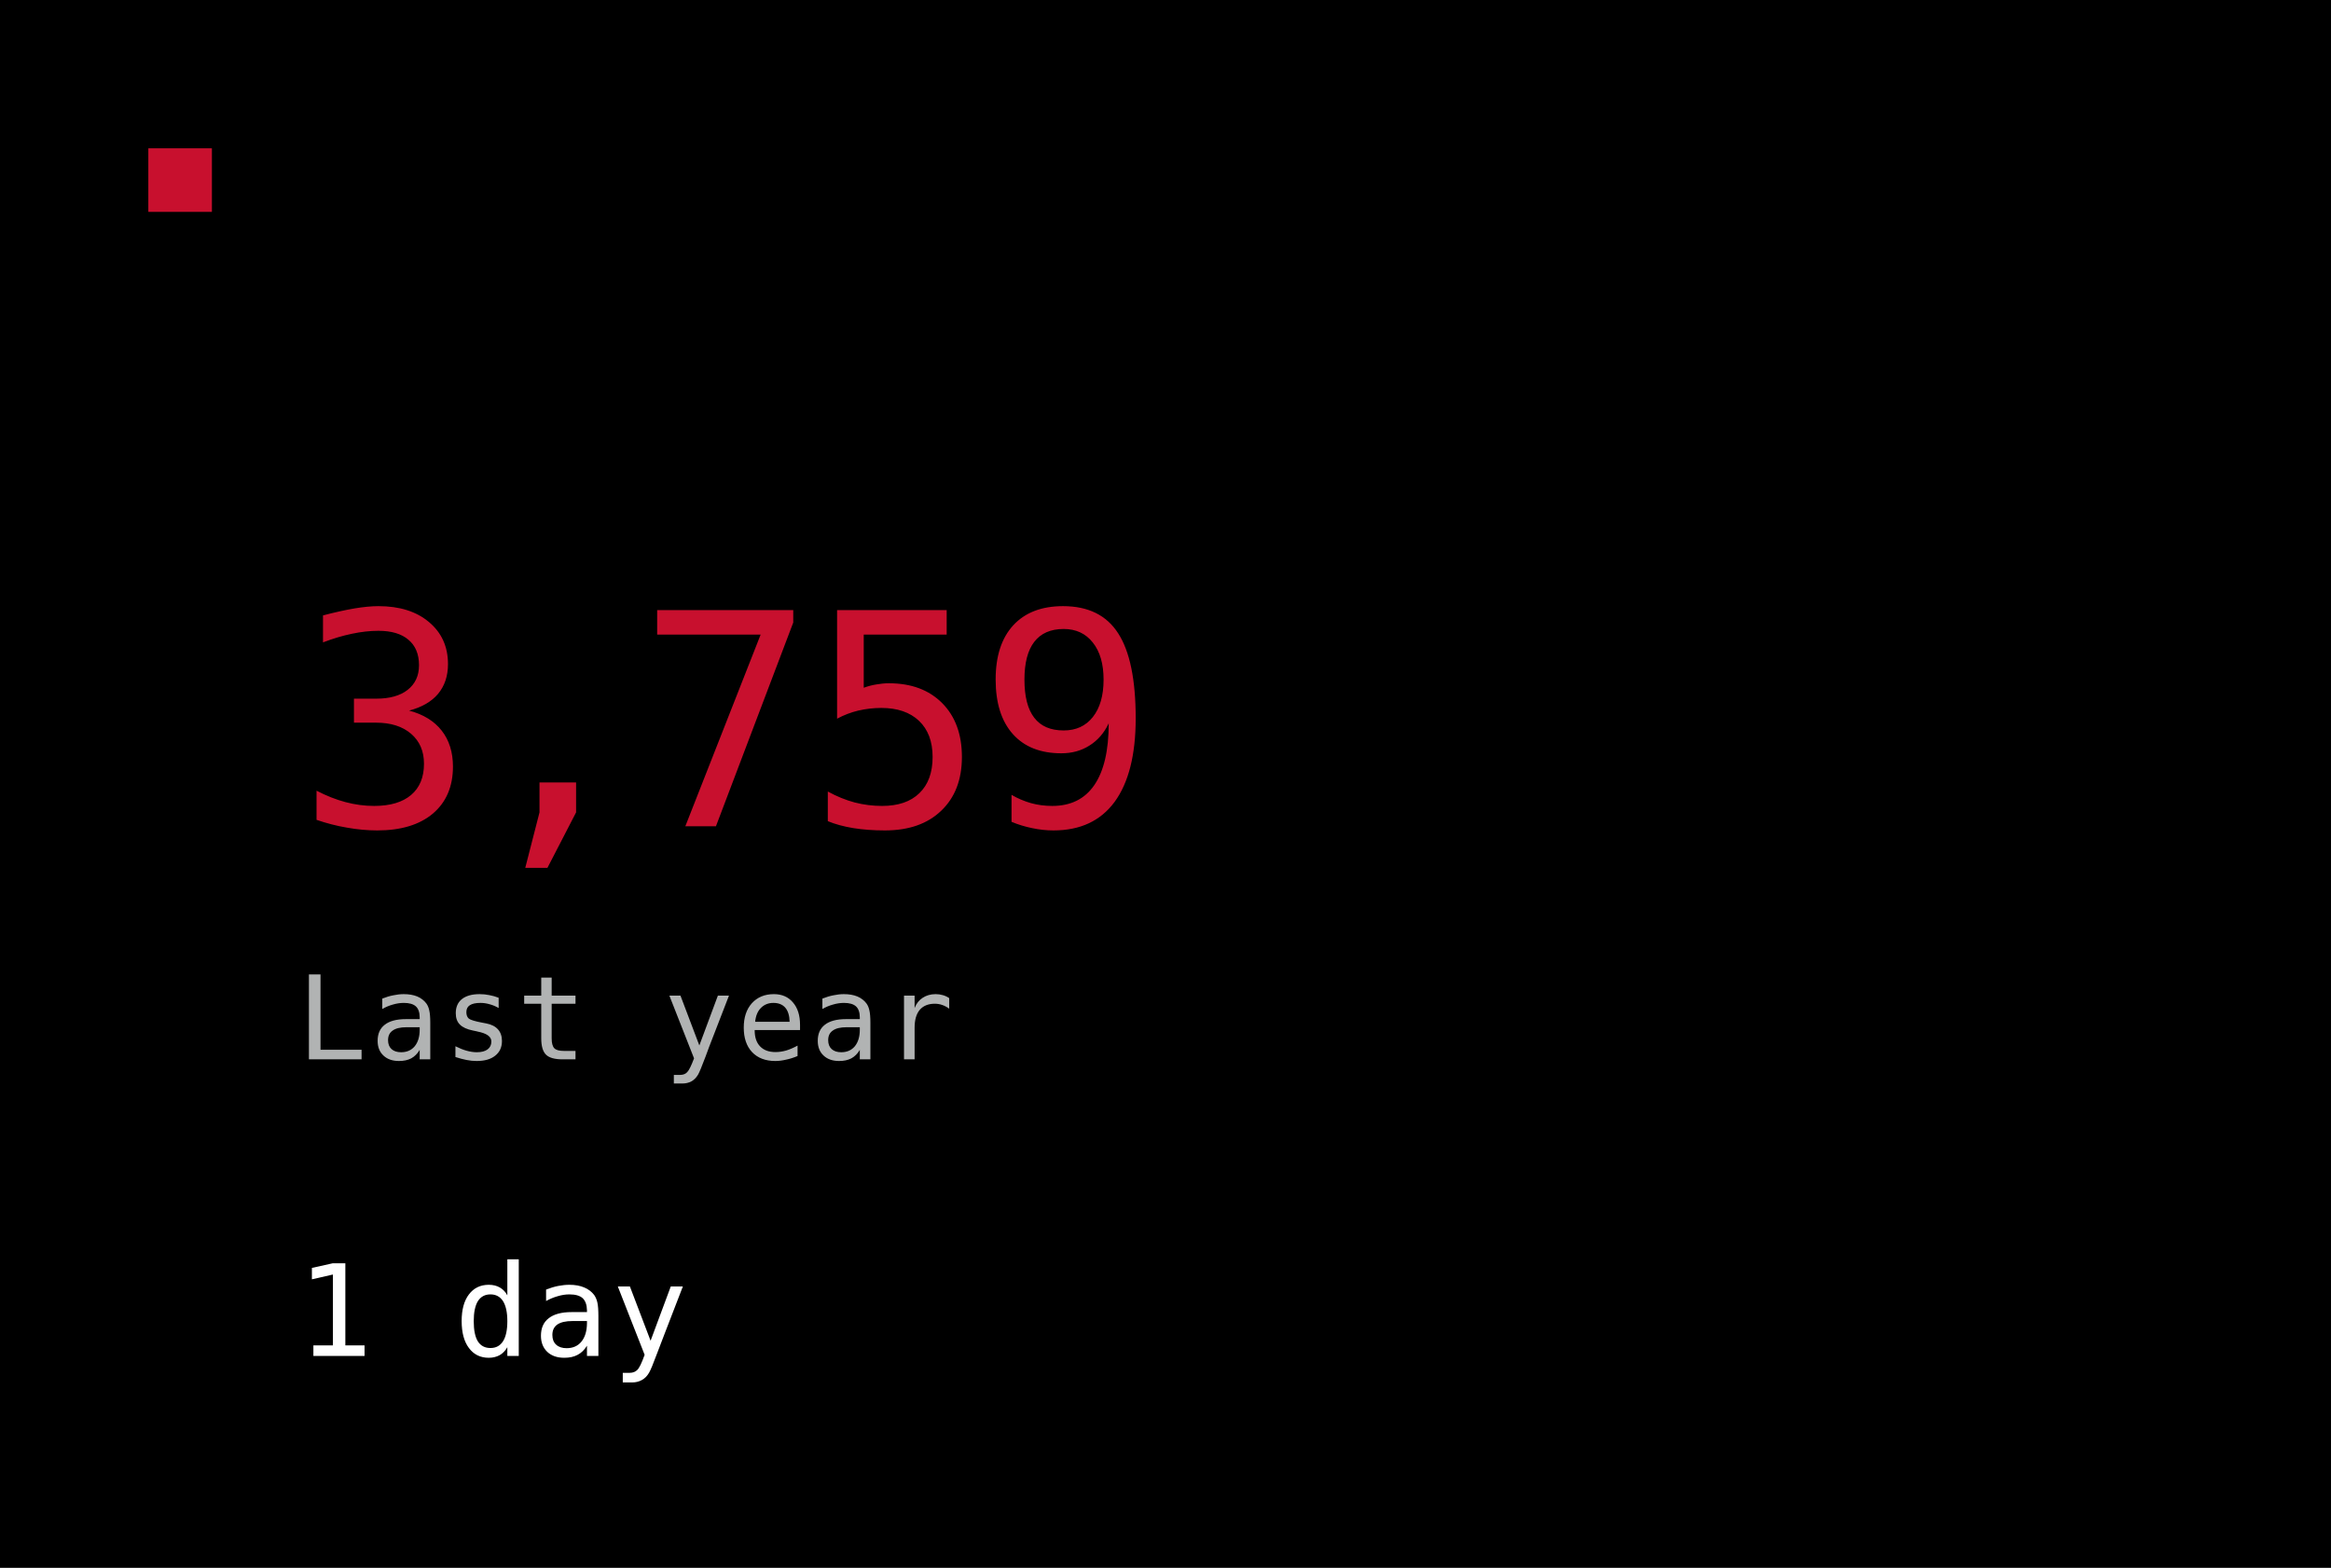
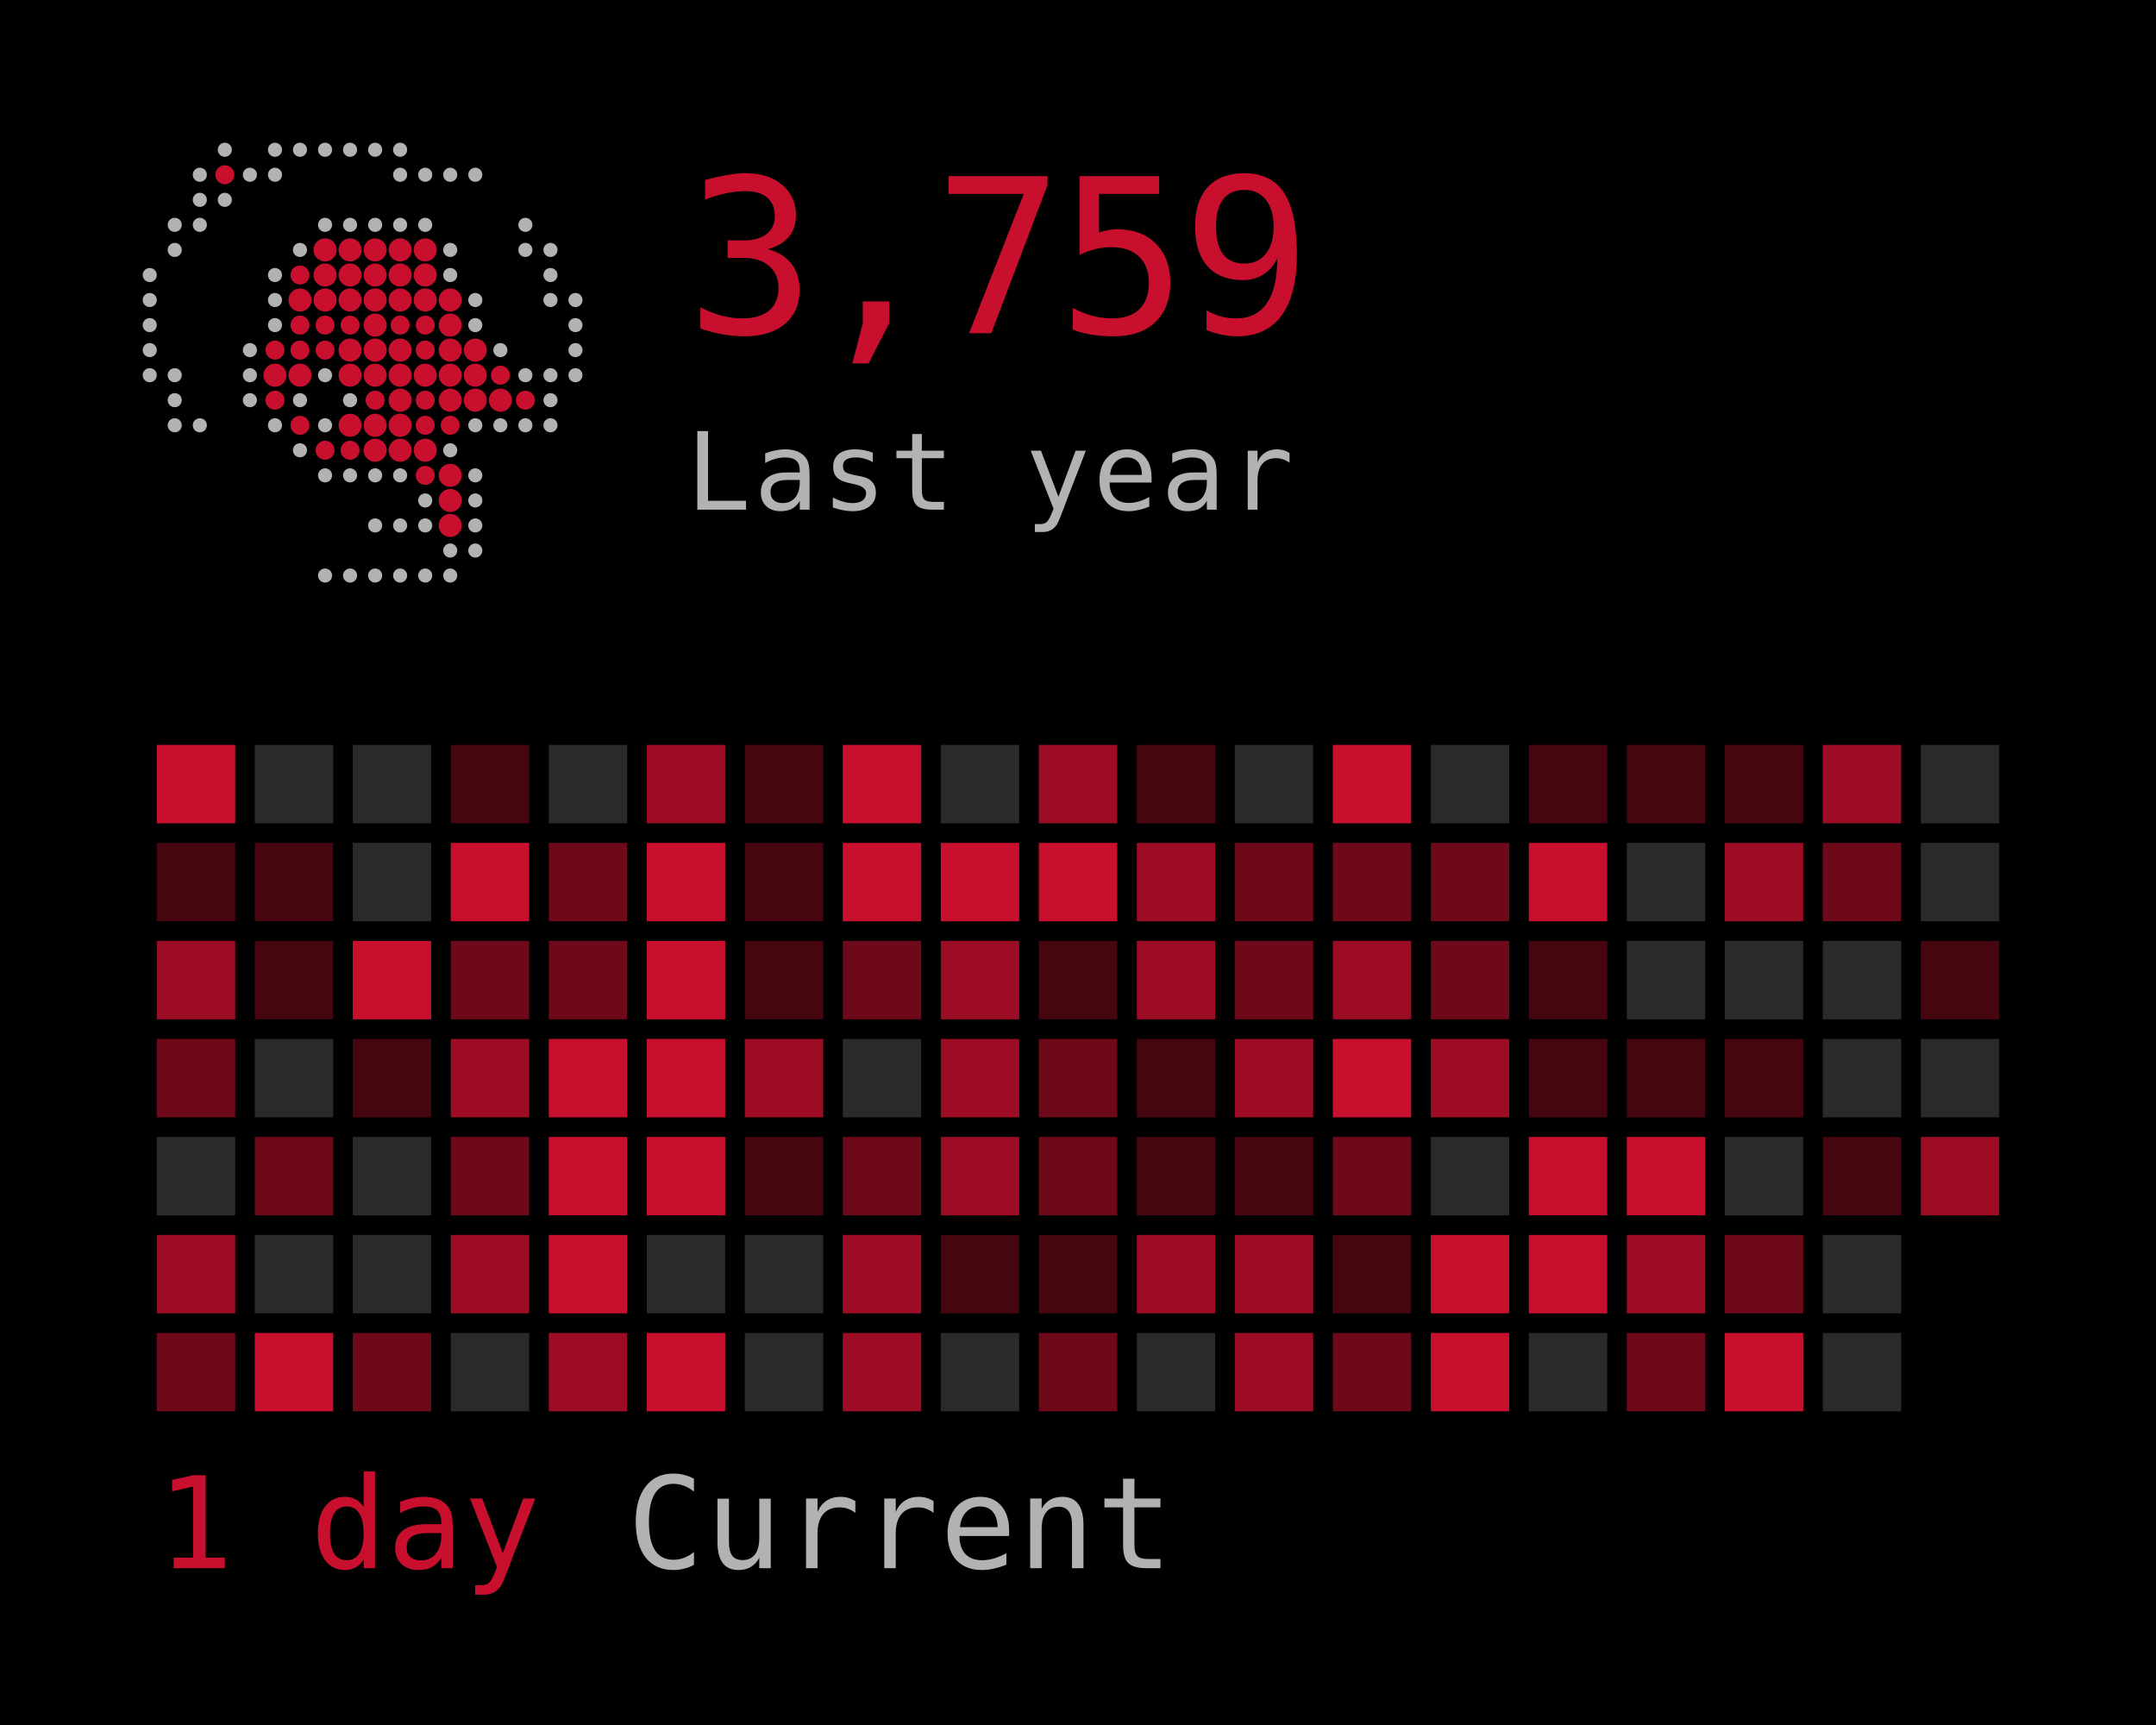
- <svg xmlns="http://www.w3.org/2000/svg" width="220" height="148" viewBox="0 0 220 148" role="img">
-   <rect width="220" height="148" fill="#000000" />
-   <rect x="14" y="14" width="6" height="6" fill="#C8102E" />
-   <text x="28" y="78" fill="#C8102E" text-anchor="start" font-family="ui-monospace, Geist Mono, monospace" font-size="28" letter-spacing="-0.8" dominant-baseline="auto">3,759</text>
-   <text x="28" y="100" fill="#B1B3B3" text-anchor="start" font-family="ui-monospace, Geist Mono, monospace" font-size="11" letter-spacing="0.3" dominant-baseline="auto">Last year</text>
-   <text x="28" y="128" fill="#FFFFFF" text-anchor="start" font-family="ui-monospace, Geist Mono, monospace" font-size="12" letter-spacing="0.2" dominant-baseline="auto">1 day</text>
+ <svg xmlns="http://www.w3.org/2000/svg" width="220" height="176" viewBox="0 0 220 176" role="img">
+   <rect width="220" height="176" fill="#000000" />
+   <rect x="14" y="14" width="0" height="0" fill="#C8102E" />
+   <circle cx="22.94" cy="15.28" r="0.72" fill="#B1B3B3" />
+   <circle cx="28.06" cy="15.28" r="0.72" fill="#B1B3B3" />
+   <circle cx="30.61" cy="15.28" r="0.72" fill="#B1B3B3" />
+   <circle cx="33.17" cy="15.28" r="0.72" fill="#B1B3B3" />
+   <circle cx="35.72" cy="15.28" r="0.72" fill="#B1B3B3" />
+   <circle cx="38.28" cy="15.28" r="0.72" fill="#B1B3B3" />
+   <circle cx="40.83" cy="15.28" r="0.72" fill="#B1B3B3" />
+   <circle cx="20.39" cy="17.83" r="0.72" fill="#B1B3B3" />
+   <circle cx="22.94" cy="17.83" r="0.97" fill="#C8102E" />
+   <circle cx="25.50" cy="17.83" r="0.72" fill="#B1B3B3" />
+   <circle cx="28.06" cy="17.83" r="0.72" fill="#B1B3B3" />
+   <circle cx="40.83" cy="17.83" r="0.72" fill="#B1B3B3" />
+   <circle cx="43.39" cy="17.83" r="0.72" fill="#B1B3B3" />
+   <circle cx="45.94" cy="17.83" r="0.72" fill="#B1B3B3" />
+   <circle cx="48.50" cy="17.83" r="0.72" fill="#B1B3B3" />
+   <circle cx="20.39" cy="20.39" r="0.72" fill="#B1B3B3" />
+   <circle cx="22.94" cy="20.39" r="0.72" fill="#B1B3B3" />
+   <circle cx="17.83" cy="22.94" r="0.72" fill="#B1B3B3" />
+   <circle cx="20.39" cy="22.94" r="0.72" fill="#B1B3B3" />
+   <circle cx="33.17" cy="22.94" r="0.72" fill="#B1B3B3" />
+   <circle cx="35.72" cy="22.94" r="0.72" fill="#B1B3B3" />
+   <circle cx="38.28" cy="22.94" r="0.72" fill="#B1B3B3" />
+   <circle cx="40.83" cy="22.94" r="0.72" fill="#B1B3B3" />
+   <circle cx="43.39" cy="22.94" r="0.72" fill="#B1B3B3" />
+   <circle cx="53.61" cy="22.94" r="0.72" fill="#B1B3B3" />
+   <circle cx="17.83" cy="25.50" r="0.72" fill="#B1B3B3" />
+   <circle cx="30.61" cy="25.50" r="0.72" fill="#B1B3B3" />
+   <circle cx="33.17" cy="25.50" r="1.18" fill="#C8102E" />
+   <circle cx="35.72" cy="25.50" r="1.18" fill="#C8102E" />
+   <circle cx="38.28" cy="25.50" r="1.18" fill="#C8102E" />
+   <circle cx="40.83" cy="25.50" r="1.18" fill="#C8102E" />
+   <circle cx="43.39" cy="25.50" r="1.18" fill="#C8102E" />
+   <circle cx="45.94" cy="25.50" r="0.72" fill="#B1B3B3" />
+   <circle cx="53.61" cy="25.50" r="0.72" fill="#B1B3B3" />
+   <circle cx="56.17" cy="25.50" r="0.72" fill="#B1B3B3" />
+   <circle cx="15.28" cy="28.06" r="0.72" fill="#B1B3B3" />
+   <circle cx="28.06" cy="28.06" r="0.72" fill="#B1B3B3" />
+   <circle cx="30.61" cy="28.06" r="0.97" fill="#C8102E" />
+   <circle cx="33.17" cy="28.06" r="1.18" fill="#C8102E" />
+   <circle cx="35.72" cy="28.06" r="1.18" fill="#C8102E" />
+   <circle cx="38.28" cy="28.06" r="1.18" fill="#C8102E" />
+   <circle cx="40.83" cy="28.06" r="1.18" fill="#C8102E" />
+   <circle cx="43.39" cy="28.06" r="1.18" fill="#C8102E" />
+   <circle cx="45.94" cy="28.06" r="0.72" fill="#B1B3B3" />
+   <circle cx="56.17" cy="28.06" r="0.72" fill="#B1B3B3" />
+   <circle cx="15.28" cy="30.61" r="0.72" fill="#B1B3B3" />
+   <circle cx="28.06" cy="30.61" r="0.72" fill="#B1B3B3" />
+   <circle cx="30.61" cy="30.61" r="1.18" fill="#C8102E" />
+   <circle cx="33.17" cy="30.61" r="1.18" fill="#C8102E" />
+   <circle cx="35.72" cy="30.61" r="1.18" fill="#C8102E" />
+   <circle cx="38.28" cy="30.61" r="1.18" fill="#C8102E" />
+   <circle cx="40.83" cy="30.61" r="1.18" fill="#C8102E" />
+   <circle cx="43.39" cy="30.61" r="1.18" fill="#C8102E" />
+   <circle cx="45.94" cy="30.61" r="1.18" fill="#C8102E" />
+   <circle cx="48.50" cy="30.61" r="0.72" fill="#B1B3B3" />
+   <circle cx="56.17" cy="30.61" r="0.72" fill="#B1B3B3" />
+   <circle cx="58.72" cy="30.61" r="0.72" fill="#B1B3B3" />
+   <circle cx="15.28" cy="33.17" r="0.72" fill="#B1B3B3" />
+   <circle cx="28.06" cy="33.17" r="0.72" fill="#B1B3B3" />
+   <circle cx="30.61" cy="33.17" r="0.97" fill="#C8102E" />
+   <circle cx="33.17" cy="33.17" r="0.97" fill="#C8102E" />
+   <circle cx="35.72" cy="33.17" r="0.97" fill="#C8102E" />
+   <circle cx="38.28" cy="33.17" r="1.18" fill="#C8102E" />
+   <circle cx="40.83" cy="33.17" r="0.97" fill="#C8102E" />
+   <circle cx="43.39" cy="33.17" r="0.97" fill="#C8102E" />
+   <circle cx="45.94" cy="33.17" r="1.18" fill="#C8102E" />
+   <circle cx="48.50" cy="33.17" r="0.72" fill="#B1B3B3" />
+   <circle cx="58.72" cy="33.17" r="0.72" fill="#B1B3B3" />
+   <circle cx="15.28" cy="35.72" r="0.72" fill="#B1B3B3" />
+   <circle cx="25.50" cy="35.72" r="0.72" fill="#B1B3B3" />
+   <circle cx="28.06" cy="35.72" r="0.97" fill="#C8102E" />
+   <circle cx="30.61" cy="35.72" r="0.97" fill="#C8102E" />
+   <circle cx="33.17" cy="35.72" r="0.97" fill="#C8102E" />
+   <circle cx="35.72" cy="35.72" r="1.18" fill="#C8102E" />
+   <circle cx="38.28" cy="35.72" r="1.18" fill="#C8102E" />
+   <circle cx="40.83" cy="35.72" r="1.18" fill="#C8102E" />
+   <circle cx="43.39" cy="35.72" r="0.97" fill="#C8102E" />
+   <circle cx="45.94" cy="35.72" r="1.18" fill="#C8102E" />
+   <circle cx="48.50" cy="35.72" r="1.18" fill="#C8102E" />
+   <circle cx="51.06" cy="35.72" r="0.72" fill="#B1B3B3" />
+   <circle cx="58.72" cy="35.72" r="0.72" fill="#B1B3B3" />
+   <circle cx="15.28" cy="38.28" r="0.72" fill="#B1B3B3" />
+   <circle cx="17.83" cy="38.28" r="0.72" fill="#B1B3B3" />
+   <circle cx="25.50" cy="38.28" r="0.72" fill="#B1B3B3" />
+   <circle cx="28.06" cy="38.28" r="1.18" fill="#C8102E" />
+   <circle cx="30.61" cy="38.28" r="1.18" fill="#C8102E" />
+   <circle cx="33.17" cy="38.28" r="0.72" fill="#B1B3B3" />
+   <circle cx="35.72" cy="38.28" r="1.18" fill="#C8102E" />
+   <circle cx="38.28" cy="38.28" r="1.18" fill="#C8102E" />
+   <circle cx="40.83" cy="38.28" r="1.18" fill="#C8102E" />
+   <circle cx="43.39" cy="38.28" r="1.18" fill="#C8102E" />
+   <circle cx="45.94" cy="38.28" r="1.18" fill="#C8102E" />
+   <circle cx="48.50" cy="38.28" r="1.18" fill="#C8102E" />
+   <circle cx="51.06" cy="38.28" r="0.97" fill="#C8102E" />
+   <circle cx="53.61" cy="38.28" r="0.72" fill="#B1B3B3" />
+   <circle cx="56.17" cy="38.28" r="0.72" fill="#B1B3B3" />
+   <circle cx="58.72" cy="38.28" r="0.72" fill="#B1B3B3" />
+   <circle cx="17.83" cy="40.83" r="0.72" fill="#B1B3B3" />
+   <circle cx="25.50" cy="40.83" r="0.72" fill="#B1B3B3" />
+   <circle cx="28.06" cy="40.83" r="0.97" fill="#C8102E" />
+   <circle cx="30.61" cy="40.83" r="0.72" fill="#B1B3B3" />
+   <circle cx="35.72" cy="40.83" r="0.72" fill="#B1B3B3" />
+   <circle cx="38.28" cy="40.83" r="0.97" fill="#C8102E" />
+   <circle cx="40.83" cy="40.83" r="1.18" fill="#C8102E" />
+   <circle cx="43.39" cy="40.83" r="0.97" fill="#C8102E" />
+   <circle cx="45.94" cy="40.83" r="1.18" fill="#C8102E" />
+   <circle cx="48.50" cy="40.83" r="1.18" fill="#C8102E" />
+   <circle cx="51.06" cy="40.83" r="1.18" fill="#C8102E" />
+   <circle cx="53.61" cy="40.83" r="0.97" fill="#C8102E" />
+   <circle cx="56.17" cy="40.83" r="0.72" fill="#B1B3B3" />
+   <circle cx="17.83" cy="43.39" r="0.72" fill="#B1B3B3" />
+   <circle cx="20.39" cy="43.39" r="0.72" fill="#B1B3B3" />
+   <circle cx="28.06" cy="43.39" r="0.72" fill="#B1B3B3" />
+   <circle cx="30.61" cy="43.39" r="0.97" fill="#C8102E" />
+   <circle cx="33.17" cy="43.39" r="0.72" fill="#B1B3B3" />
+   <circle cx="35.72" cy="43.39" r="1.18" fill="#C8102E" />
+   <circle cx="38.28" cy="43.39" r="1.18" fill="#C8102E" />
+   <circle cx="40.83" cy="43.39" r="1.18" fill="#C8102E" />
+   <circle cx="43.39" cy="43.39" r="0.97" fill="#C8102E" />
+   <circle cx="45.94" cy="43.39" r="0.97" fill="#C8102E" />
+   <circle cx="48.50" cy="43.39" r="0.72" fill="#B1B3B3" />
+   <circle cx="51.06" cy="43.39" r="0.72" fill="#B1B3B3" />
+   <circle cx="53.61" cy="43.39" r="0.72" fill="#B1B3B3" />
+   <circle cx="56.17" cy="43.39" r="0.72" fill="#B1B3B3" />
+   <circle cx="30.61" cy="45.94" r="0.72" fill="#B1B3B3" />
+   <circle cx="33.17" cy="45.94" r="0.97" fill="#C8102E" />
+   <circle cx="35.72" cy="45.94" r="0.97" fill="#C8102E" />
+   <circle cx="38.28" cy="45.94" r="1.18" fill="#C8102E" />
+   <circle cx="40.83" cy="45.94" r="1.18" fill="#C8102E" />
+   <circle cx="43.39" cy="45.94" r="1.18" fill="#C8102E" />
+   <circle cx="45.94" cy="45.94" r="0.72" fill="#B1B3B3" />
+   <circle cx="33.17" cy="48.50" r="0.72" fill="#B1B3B3" />
+   <circle cx="35.72" cy="48.50" r="0.72" fill="#B1B3B3" />
+   <circle cx="38.28" cy="48.50" r="0.72" fill="#B1B3B3" />
+   <circle cx="40.83" cy="48.50" r="0.72" fill="#B1B3B3" />
+   <circle cx="43.39" cy="48.50" r="0.97" fill="#C8102E" />
+   <circle cx="45.94" cy="48.50" r="1.18" fill="#C8102E" />
+   <circle cx="48.50" cy="48.50" r="0.72" fill="#B1B3B3" />
+   <circle cx="43.39" cy="51.06" r="0.72" fill="#B1B3B3" />
+   <circle cx="45.94" cy="51.06" r="1.18" fill="#C8102E" />
+   <circle cx="48.50" cy="51.06" r="0.72" fill="#B1B3B3" />
+   <circle cx="38.28" cy="53.61" r="0.72" fill="#B1B3B3" />
+   <circle cx="40.83" cy="53.61" r="0.72" fill="#B1B3B3" />
+   <circle cx="43.39" cy="53.61" r="0.72" fill="#B1B3B3" />
+   <circle cx="45.94" cy="53.61" r="1.18" fill="#C8102E" />
+   <circle cx="48.50" cy="53.61" r="0.72" fill="#B1B3B3" />
+   <circle cx="45.94" cy="56.17" r="0.72" fill="#B1B3B3" />
+   <circle cx="48.50" cy="56.17" r="0.72" fill="#B1B3B3" />
+   <circle cx="33.17" cy="58.72" r="0.72" fill="#B1B3B3" />
+   <circle cx="35.72" cy="58.72" r="0.72" fill="#B1B3B3" />
+   <circle cx="38.28" cy="58.72" r="0.72" fill="#B1B3B3" />
+   <circle cx="40.83" cy="58.72" r="0.72" fill="#B1B3B3" />
+   <circle cx="43.39" cy="58.72" r="0.72" fill="#B1B3B3" />
+   <circle cx="45.94" cy="58.72" r="0.72" fill="#B1B3B3" />
+   <text x="70" y="34" fill="#C8102E" text-anchor="start" font-family="ui-monospace, Geist Mono, monospace" font-size="22" letter-spacing="-0.6" dominant-baseline="auto">3,759</text>
+   <text x="70" y="52" fill="#B1B3B3" text-anchor="start" font-family="ui-monospace, Geist Mono, monospace" font-size="11" letter-spacing="0.3" dominant-baseline="auto">Last year</text>
+   <rect x="16" y="76" width="8" height="8" fill="#C8102E" />
+   <rect x="16" y="86" width="8" height="8" fill="#C8102E" opacity="0.35" />
+   <rect x="16" y="96" width="8" height="8" fill="#C8102E" opacity="0.78" />
+   <rect x="16" y="106" width="8" height="8" fill="#C8102E" opacity="0.55" />
+   <rect x="16" y="116" width="8" height="8" fill="#2A2A2A" />
+   <rect x="16" y="126" width="8" height="8" fill="#C8102E" opacity="0.78" />
+   <rect x="16" y="136" width="8" height="8" fill="#C8102E" opacity="0.55" />
+   <rect x="26" y="76" width="8" height="8" fill="#2A2A2A" />
+   <rect x="26" y="86" width="8" height="8" fill="#C8102E" opacity="0.35" />
+   <rect x="26" y="96" width="8" height="8" fill="#C8102E" opacity="0.35" />
+   <rect x="26" y="106" width="8" height="8" fill="#2A2A2A" />
+   <rect x="26" y="116" width="8" height="8" fill="#C8102E" opacity="0.55" />
+   <rect x="26" y="126" width="8" height="8" fill="#2A2A2A" />
+   <rect x="26" y="136" width="8" height="8" fill="#C8102E" />
+   <rect x="36" y="76" width="8" height="8" fill="#2A2A2A" />
+   <rect x="36" y="86" width="8" height="8" fill="#2A2A2A" />
+   <rect x="36" y="96" width="8" height="8" fill="#C8102E" />
+   <rect x="36" y="106" width="8" height="8" fill="#C8102E" opacity="0.35" />
+   <rect x="36" y="116" width="8" height="8" fill="#2A2A2A" />
+   <rect x="36" y="126" width="8" height="8" fill="#2A2A2A" />
+   <rect x="36" y="136" width="8" height="8" fill="#C8102E" opacity="0.55" />
+   <rect x="46" y="76" width="8" height="8" fill="#C8102E" opacity="0.35" />
+   <rect x="46" y="86" width="8" height="8" fill="#C8102E" />
+   <rect x="46" y="96" width="8" height="8" fill="#C8102E" opacity="0.55" />
+   <rect x="46" y="106" width="8" height="8" fill="#C8102E" opacity="0.78" />
+   <rect x="46" y="116" width="8" height="8" fill="#C8102E" opacity="0.55" />
+   <rect x="46" y="126" width="8" height="8" fill="#C8102E" opacity="0.78" />
+   <rect x="46" y="136" width="8" height="8" fill="#2A2A2A" />
+   <rect x="56" y="76" width="8" height="8" fill="#2A2A2A" />
+   <rect x="56" y="86" width="8" height="8" fill="#C8102E" opacity="0.55" />
+   <rect x="56" y="96" width="8" height="8" fill="#C8102E" opacity="0.55" />
+   <rect x="56" y="106" width="8" height="8" fill="#C8102E" />
+   <rect x="56" y="116" width="8" height="8" fill="#C8102E" />
+   <rect x="56" y="126" width="8" height="8" fill="#C8102E" />
+   <rect x="56" y="136" width="8" height="8" fill="#C8102E" opacity="0.78" />
+   <rect x="66" y="76" width="8" height="8" fill="#C8102E" opacity="0.78" />
+   <rect x="66" y="86" width="8" height="8" fill="#C8102E" />
+   <rect x="66" y="96" width="8" height="8" fill="#C8102E" />
+   <rect x="66" y="106" width="8" height="8" fill="#C8102E" />
+   <rect x="66" y="116" width="8" height="8" fill="#C8102E" />
+   <rect x="66" y="126" width="8" height="8" fill="#2A2A2A" />
+   <rect x="66" y="136" width="8" height="8" fill="#C8102E" />
+   <rect x="76" y="76" width="8" height="8" fill="#C8102E" opacity="0.35" />
+   <rect x="76" y="86" width="8" height="8" fill="#C8102E" opacity="0.35" />
+   <rect x="76" y="96" width="8" height="8" fill="#C8102E" opacity="0.35" />
+   <rect x="76" y="106" width="8" height="8" fill="#C8102E" opacity="0.78" />
+   <rect x="76" y="116" width="8" height="8" fill="#C8102E" opacity="0.35" />
+   <rect x="76" y="126" width="8" height="8" fill="#2A2A2A" />
+   <rect x="76" y="136" width="8" height="8" fill="#2A2A2A" />
+   <rect x="86" y="76" width="8" height="8" fill="#C8102E" />
+   <rect x="86" y="86" width="8" height="8" fill="#C8102E" />
+   <rect x="86" y="96" width="8" height="8" fill="#C8102E" opacity="0.55" />
+   <rect x="86" y="106" width="8" height="8" fill="#2A2A2A" />
+   <rect x="86" y="116" width="8" height="8" fill="#C8102E" opacity="0.55" />
+   <rect x="86" y="126" width="8" height="8" fill="#C8102E" opacity="0.78" />
+   <rect x="86" y="136" width="8" height="8" fill="#C8102E" opacity="0.78" />
+   <rect x="96" y="76" width="8" height="8" fill="#2A2A2A" />
+   <rect x="96" y="86" width="8" height="8" fill="#C8102E" />
+   <rect x="96" y="96" width="8" height="8" fill="#C8102E" opacity="0.78" />
+   <rect x="96" y="106" width="8" height="8" fill="#C8102E" opacity="0.78" />
+   <rect x="96" y="116" width="8" height="8" fill="#C8102E" opacity="0.78" />
+   <rect x="96" y="126" width="8" height="8" fill="#C8102E" opacity="0.35" />
+   <rect x="96" y="136" width="8" height="8" fill="#2A2A2A" />
+   <rect x="106" y="76" width="8" height="8" fill="#C8102E" opacity="0.78" />
+   <rect x="106" y="86" width="8" height="8" fill="#C8102E" />
+   <rect x="106" y="96" width="8" height="8" fill="#C8102E" opacity="0.35" />
+   <rect x="106" y="106" width="8" height="8" fill="#C8102E" opacity="0.55" />
+   <rect x="106" y="116" width="8" height="8" fill="#C8102E" opacity="0.55" />
+   <rect x="106" y="126" width="8" height="8" fill="#C8102E" opacity="0.35" />
+   <rect x="106" y="136" width="8" height="8" fill="#C8102E" opacity="0.55" />
+   <rect x="116" y="76" width="8" height="8" fill="#C8102E" opacity="0.35" />
+   <rect x="116" y="86" width="8" height="8" fill="#C8102E" opacity="0.78" />
+   <rect x="116" y="96" width="8" height="8" fill="#C8102E" opacity="0.78" />
+   <rect x="116" y="106" width="8" height="8" fill="#C8102E" opacity="0.35" />
+   <rect x="116" y="116" width="8" height="8" fill="#C8102E" opacity="0.35" />
+   <rect x="116" y="126" width="8" height="8" fill="#C8102E" opacity="0.78" />
+   <rect x="116" y="136" width="8" height="8" fill="#2A2A2A" />
+   <rect x="126" y="76" width="8" height="8" fill="#2A2A2A" />
+   <rect x="126" y="86" width="8" height="8" fill="#C8102E" opacity="0.55" />
+   <rect x="126" y="96" width="8" height="8" fill="#C8102E" opacity="0.55" />
+   <rect x="126" y="106" width="8" height="8" fill="#C8102E" opacity="0.78" />
+   <rect x="126" y="116" width="8" height="8" fill="#C8102E" opacity="0.35" />
+   <rect x="126" y="126" width="8" height="8" fill="#C8102E" opacity="0.78" />
+   <rect x="126" y="136" width="8" height="8" fill="#C8102E" opacity="0.78" />
+   <rect x="136" y="76" width="8" height="8" fill="#C8102E" />
+   <rect x="136" y="86" width="8" height="8" fill="#C8102E" opacity="0.55" />
+   <rect x="136" y="96" width="8" height="8" fill="#C8102E" opacity="0.78" />
+   <rect x="136" y="106" width="8" height="8" fill="#C8102E" />
+   <rect x="136" y="116" width="8" height="8" fill="#C8102E" opacity="0.55" />
+   <rect x="136" y="126" width="8" height="8" fill="#C8102E" opacity="0.35" />
+   <rect x="136" y="136" width="8" height="8" fill="#C8102E" opacity="0.55" />
+   <rect x="146" y="76" width="8" height="8" fill="#2A2A2A" />
+   <rect x="146" y="86" width="8" height="8" fill="#C8102E" opacity="0.55" />
+   <rect x="146" y="96" width="8" height="8" fill="#C8102E" opacity="0.55" />
+   <rect x="146" y="106" width="8" height="8" fill="#C8102E" opacity="0.78" />
+   <rect x="146" y="116" width="8" height="8" fill="#2A2A2A" />
+   <rect x="146" y="126" width="8" height="8" fill="#C8102E" />
+   <rect x="146" y="136" width="8" height="8" fill="#C8102E" />
+   <rect x="156" y="76" width="8" height="8" fill="#C8102E" opacity="0.35" />
+   <rect x="156" y="86" width="8" height="8" fill="#C8102E" />
+   <rect x="156" y="96" width="8" height="8" fill="#C8102E" opacity="0.35" />
+   <rect x="156" y="106" width="8" height="8" fill="#C8102E" opacity="0.35" />
+   <rect x="156" y="116" width="8" height="8" fill="#C8102E" />
+   <rect x="156" y="126" width="8" height="8" fill="#C8102E" />
+   <rect x="156" y="136" width="8" height="8" fill="#2A2A2A" />
+   <rect x="166" y="76" width="8" height="8" fill="#C8102E" opacity="0.35" />
+   <rect x="166" y="86" width="8" height="8" fill="#2A2A2A" />
+   <rect x="166" y="96" width="8" height="8" fill="#2A2A2A" />
+   <rect x="166" y="106" width="8" height="8" fill="#C8102E" opacity="0.35" />
+   <rect x="166" y="116" width="8" height="8" fill="#C8102E" />
+   <rect x="166" y="126" width="8" height="8" fill="#C8102E" opacity="0.78" />
+   <rect x="166" y="136" width="8" height="8" fill="#C8102E" opacity="0.55" />
+   <rect x="176" y="76" width="8" height="8" fill="#C8102E" opacity="0.35" />
+   <rect x="176" y="86" width="8" height="8" fill="#C8102E" opacity="0.78" />
+   <rect x="176" y="96" width="8" height="8" fill="#2A2A2A" />
+   <rect x="176" y="106" width="8" height="8" fill="#C8102E" opacity="0.35" />
+   <rect x="176" y="116" width="8" height="8" fill="#2A2A2A" />
+   <rect x="176" y="126" width="8" height="8" fill="#C8102E" opacity="0.55" />
+   <rect x="176" y="136" width="8" height="8" fill="#C8102E" />
+   <rect x="186" y="76" width="8" height="8" fill="#C8102E" opacity="0.78" />
+   <rect x="186" y="86" width="8" height="8" fill="#C8102E" opacity="0.55" />
+   <rect x="186" y="96" width="8" height="8" fill="#2A2A2A" />
+   <rect x="186" y="106" width="8" height="8" fill="#2A2A2A" />
+   <rect x="186" y="116" width="8" height="8" fill="#C8102E" opacity="0.35" />
+   <rect x="186" y="126" width="8" height="8" fill="#2A2A2A" />
+   <rect x="186" y="136" width="8" height="8" fill="#2A2A2A" />
+   <rect x="196" y="76" width="8" height="8" fill="#2A2A2A" />
+   <rect x="196" y="86" width="8" height="8" fill="#2A2A2A" />
+   <rect x="196" y="96" width="8" height="8" fill="#C8102E" opacity="0.35" />
+   <rect x="196" y="106" width="8" height="8" fill="#2A2A2A" />
+   <rect x="196" y="116" width="8" height="8" fill="#C8102E" opacity="0.78" />
+   <text x="16" y="160" fill="#C8102E" text-anchor="start" font-family="ui-monospace, Geist Mono, monospace" font-size="13" letter-spacing="0" dominant-baseline="auto">1 day</text>
+   <text x="64" y="160" fill="#B1B3B3" text-anchor="start" font-family="ui-monospace, Geist Mono, monospace" font-size="13" letter-spacing="0.15" dominant-baseline="auto">Current</text>
</svg>
